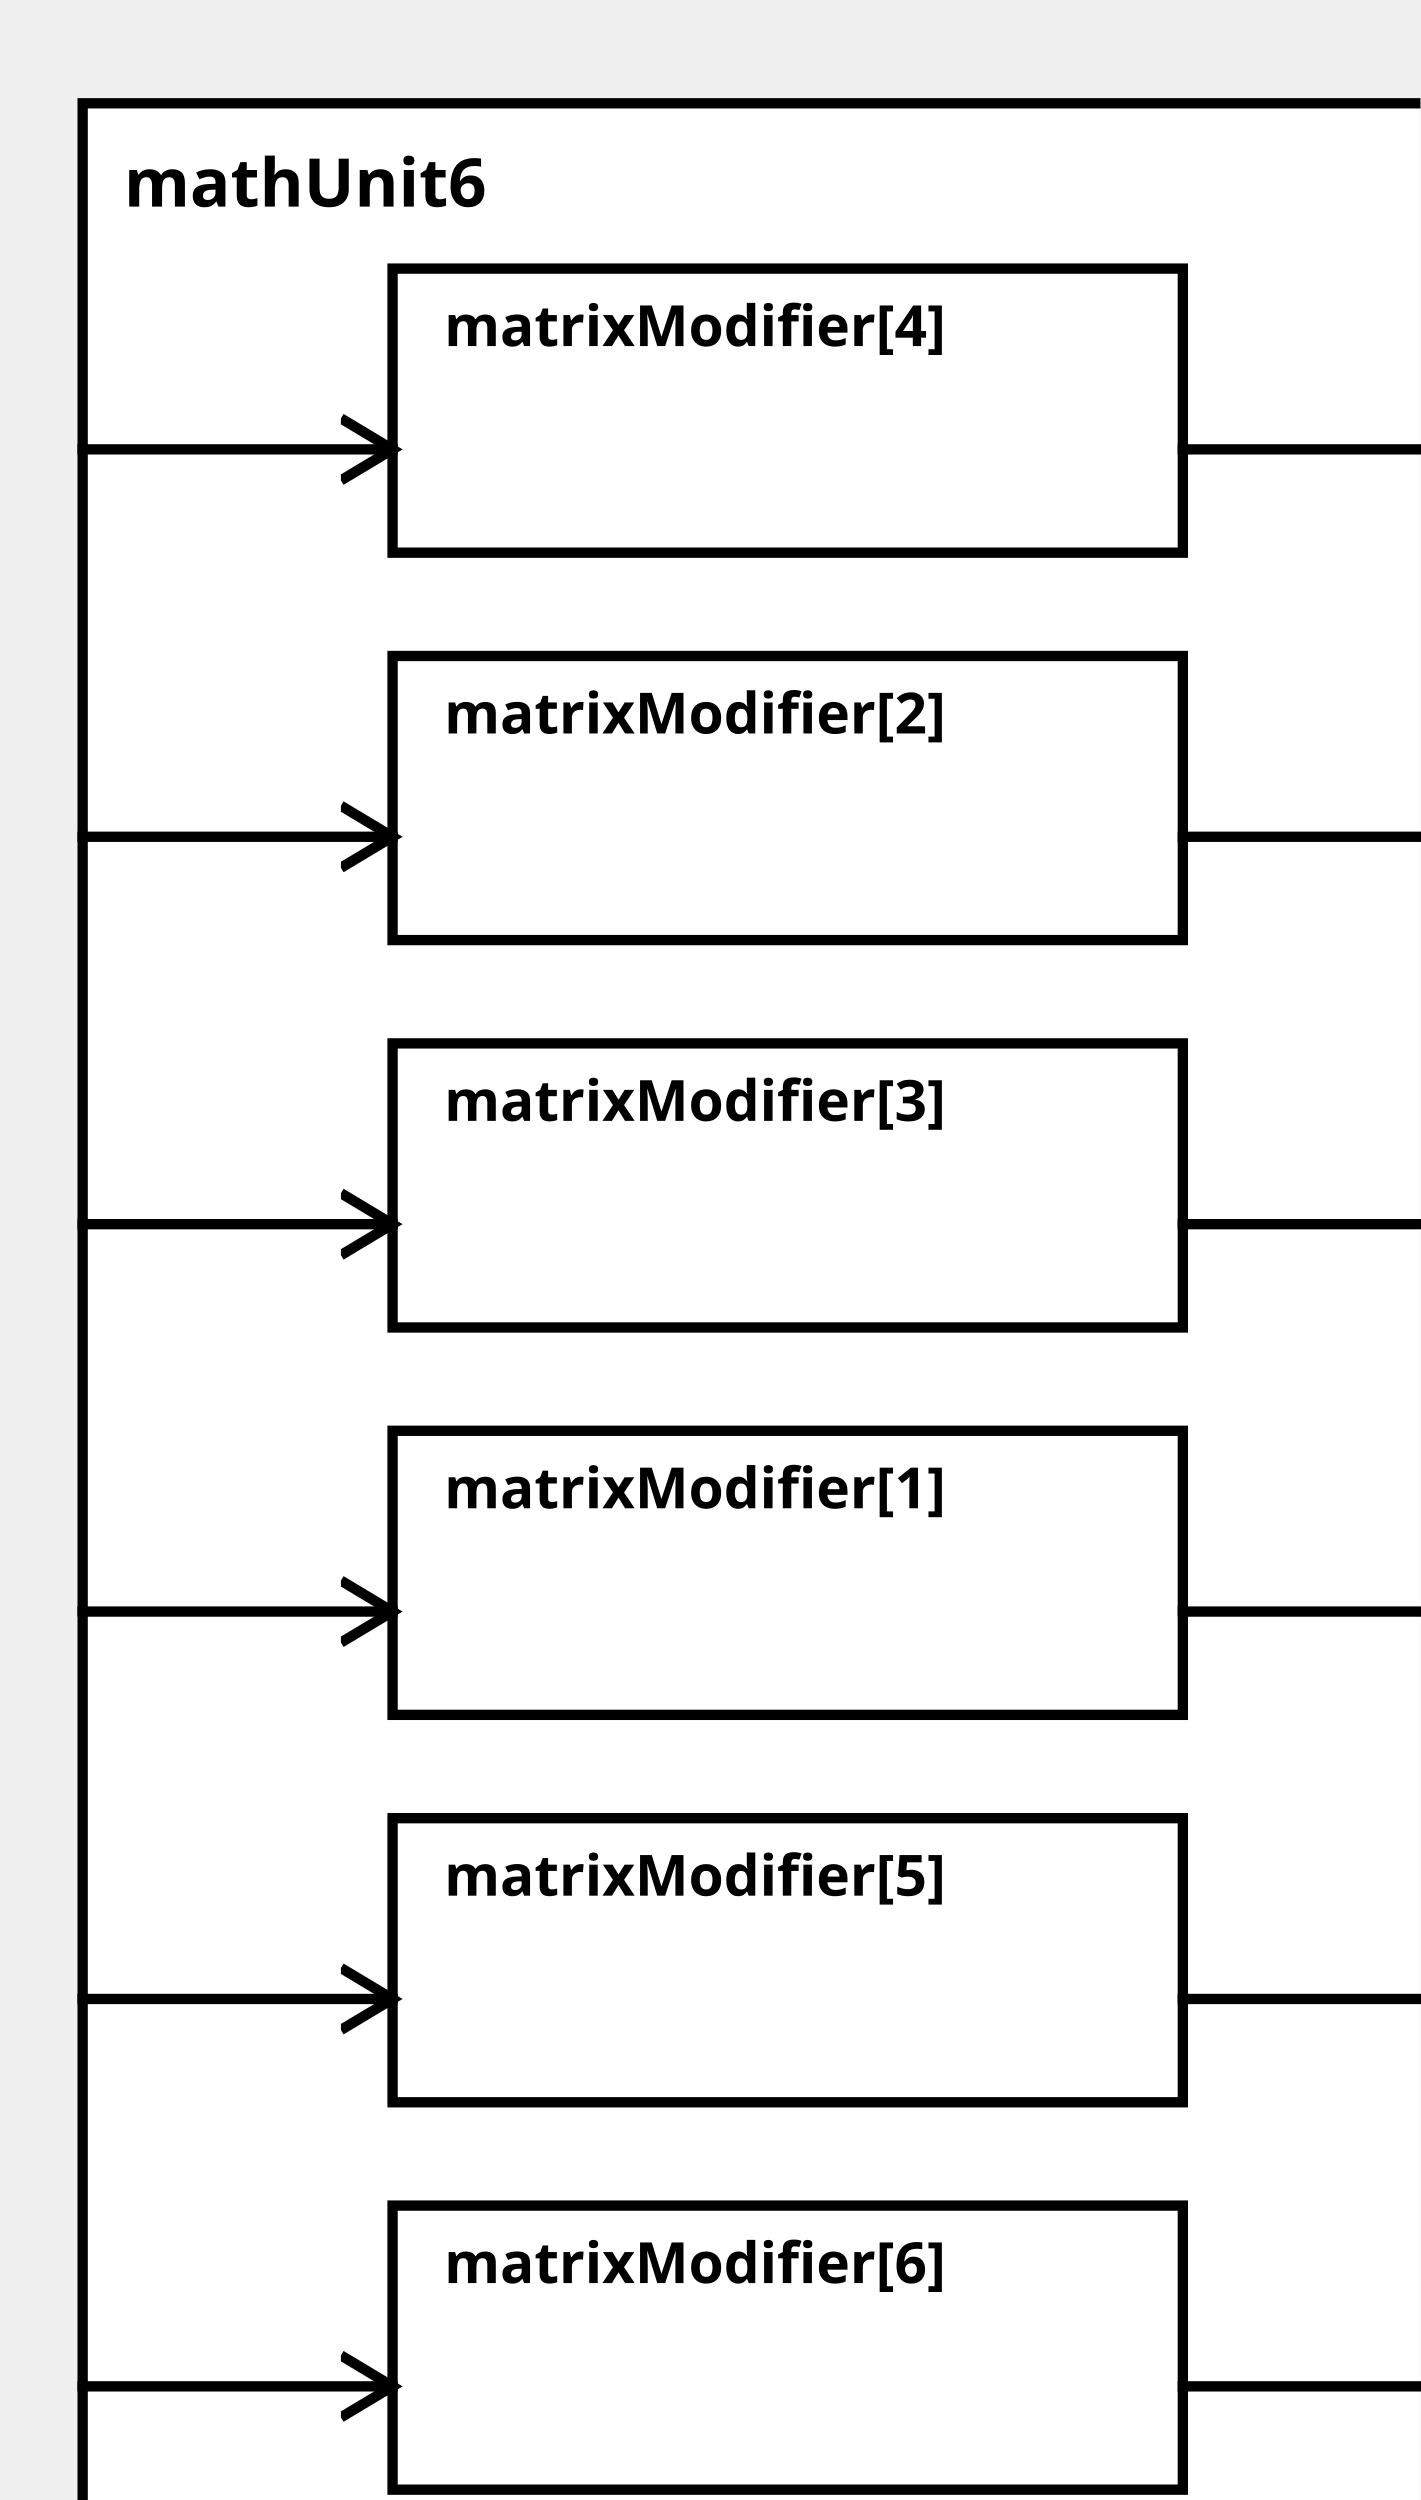
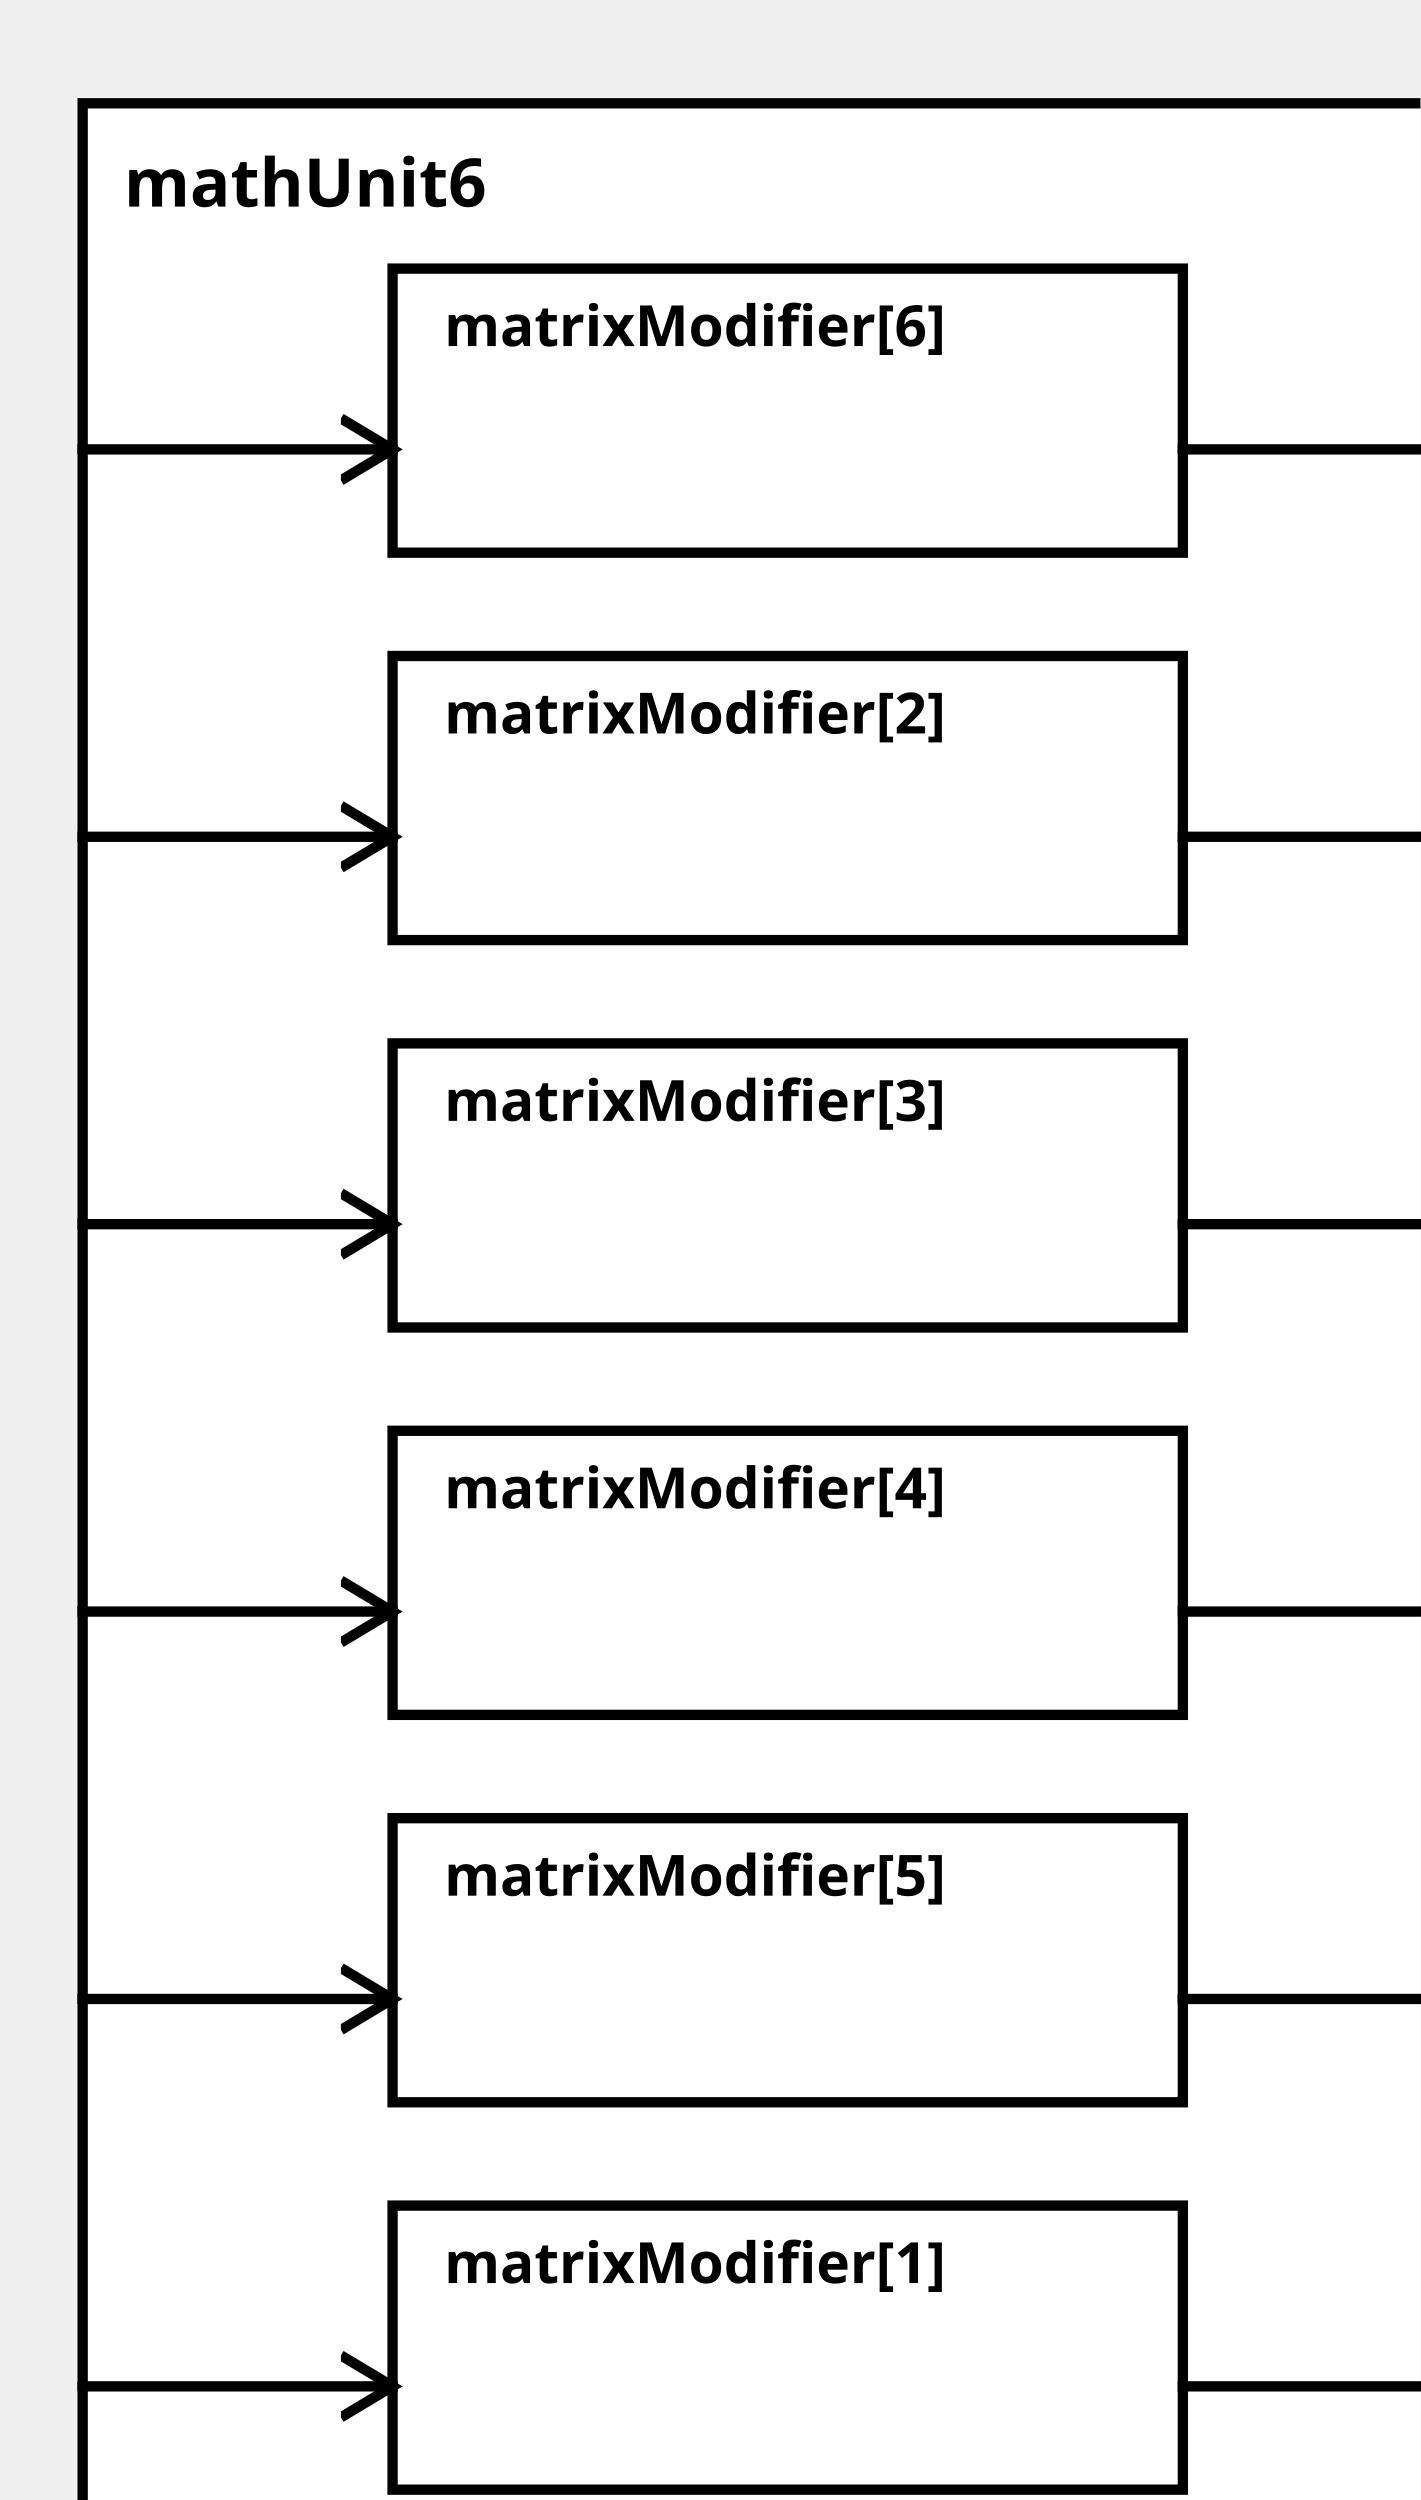
<svg xmlns="http://www.w3.org/2000/svg" width="100%" height="100%" version="1.1">
  <svg version="1.1">
    <g transform="translate(16 20)">
      <rect id="0" width="273" height="482" style="fill:white;stroke:black;stroke-width:2;fill-opacity:1.0;stroke-opacity:1.0" />
      <text x="8" y="20" style="font-weight: bold" font-family="Verdana" font-size="13" fill="black">
            mathUnit6
    </text>
    </g>
  </svg>
-   <g transform="translate(76 277)">
-     <rect data-name="paper.mathUnit6.matrixModifier[1]" id="5" width="153" height="55" style="fill:white;stroke:black;stroke-width:2;fill-opacity:1.0;stroke-opacity:1.0" />
+   <g transform="translate(76 427)">
+     <rect data-name="paper.mathUnit6.matrixModifier[1]" id="7" width="153" height="55" style="fill:white;stroke:black;stroke-width:2;fill-opacity:1.0;stroke-opacity:1.0" />
    <text x="10" y="15" alignment-baseline="middle" style="font-weight: bold" font-family="Verdana" font-size="11" fill="black">
    matrixModifier[1]
    </text>
  </g>
  <g transform="translate(76 127)">
    <rect data-name="paper.mathUnit6.matrixModifier[2]" id="3" width="153" height="55" style="fill:white;stroke:black;stroke-width:2;fill-opacity:1.0;stroke-opacity:1.0" />
    <text x="10" y="15" alignment-baseline="middle" style="font-weight: bold" font-family="Verdana" font-size="11" fill="black">
    matrixModifier[2]
    </text>
  </g>
  <g transform="translate(76 202)">
    <rect data-name="paper.mathUnit6.matrixModifier[3]" id="4" width="153" height="55" style="fill:white;stroke:black;stroke-width:2;fill-opacity:1.0;stroke-opacity:1.0" />
    <text x="10" y="15" alignment-baseline="middle" style="font-weight: bold" font-family="Verdana" font-size="11" fill="black">
    matrixModifier[3]
    </text>
  </g>
-   <g transform="translate(76 52)">
-     <rect data-name="paper.mathUnit6.matrixModifier[4]" id="2" width="153" height="55" style="fill:white;stroke:black;stroke-width:2;fill-opacity:1.0;stroke-opacity:1.0" />
+   <g transform="translate(76 277)">
+     <rect data-name="paper.mathUnit6.matrixModifier[4]" id="5" width="153" height="55" style="fill:white;stroke:black;stroke-width:2;fill-opacity:1.0;stroke-opacity:1.0" />
    <text x="10" y="15" alignment-baseline="middle" style="font-weight: bold" font-family="Verdana" font-size="11" fill="black">
    matrixModifier[4]
    </text>
  </g>
  <g transform="translate(76 352)">
    <rect data-name="paper.mathUnit6.matrixModifier[5]" id="6" width="153" height="55" style="fill:white;stroke:black;stroke-width:2;fill-opacity:1.0;stroke-opacity:1.0" />
    <text x="10" y="15" alignment-baseline="middle" style="font-weight: bold" font-family="Verdana" font-size="11" fill="black">
    matrixModifier[5]
    </text>
  </g>
-   <g transform="translate(76 427)">
-     <rect data-name="paper.mathUnit6.matrixModifier[6]" id="7" width="153" height="55" style="fill:white;stroke:black;stroke-width:2;fill-opacity:1.0;stroke-opacity:1.0" />
+   <g transform="translate(76 52)">
+     <rect data-name="paper.mathUnit6.matrixModifier[6]" id="2" width="153" height="55" style="fill:white;stroke:black;stroke-width:2;fill-opacity:1.0;stroke-opacity:1.0" />
    <text x="10" y="15" alignment-baseline="middle" style="font-weight: bold" font-family="Verdana" font-size="11" fill="black">
    matrixModifier[6]
    </text>
  </g>
  <defs>
    <marker id="0,0,0" markerWidth="13" markerHeight="13" refX="5" refY="5" orient="auto">
      <polyline points="0,2 5,5 0,8" style="fill:none; stroke:rgb(0,0,0);                     stroke-width:1" />
    </marker>
  </defs>
-   <line stroke-linecap="square" x1="229" y1="312" x2="289" y2="312" style="stroke:rgb(0, 0,0);             stroke-width:2;                 marker-end: url(#0,0,0)             " />
+   <line stroke-linecap="square" x1="229" y1="462" x2="289" y2="462" style="stroke:rgb(0, 0,0);             stroke-width:2;                 marker-end: url(#0,0,0)             " />
  <line stroke-linecap="square" x1="229" y1="162" x2="289" y2="162" style="stroke:rgb(0, 0,0);             stroke-width:2;                 marker-end: url(#0,0,0)             " />
  <line stroke-linecap="square" x1="229" y1="237" x2="289" y2="237" style="stroke:rgb(0, 0,0);             stroke-width:2;                 marker-end: url(#0,0,0)             " />
+   <line stroke-linecap="square" x1="229" y1="312" x2="289" y2="312" style="stroke:rgb(0, 0,0);             stroke-width:2;                 marker-end: url(#0,0,0)             " />
+   <line stroke-linecap="square" x1="229" y1="387" x2="289" y2="387" style="stroke:rgb(0, 0,0);             stroke-width:2;                 marker-end: url(#0,0,0)             " />
  <line stroke-linecap="square" x1="229" y1="87" x2="289" y2="87" style="stroke:rgb(0, 0,0);             stroke-width:2;                 marker-end: url(#0,0,0)             " />
-   <line stroke-linecap="square" x1="229" y1="387" x2="289" y2="387" style="stroke:rgb(0, 0,0);             stroke-width:2;                 marker-end: url(#0,0,0)             " />
-   <line stroke-linecap="square" x1="229" y1="462" x2="289" y2="462" style="stroke:rgb(0, 0,0);             stroke-width:2;                 marker-end: url(#0,0,0)             " />
-   <line stroke-linecap="square" x1="16" y1="312" x2="76" y2="312" style="stroke:rgb(0, 0,0);             stroke-width:2;                 marker-end: url(#0,0,0)             " />
+   <line stroke-linecap="square" x1="16" y1="462" x2="76" y2="462" style="stroke:rgb(0, 0,0);             stroke-width:2;                 marker-end: url(#0,0,0)             " />
  <line stroke-linecap="square" x1="16" y1="162" x2="76" y2="162" style="stroke:rgb(0, 0,0);             stroke-width:2;                 marker-end: url(#0,0,0)             " />
  <line stroke-linecap="square" x1="16" y1="237" x2="76" y2="237" style="stroke:rgb(0, 0,0);             stroke-width:2;                 marker-end: url(#0,0,0)             " />
+   <line stroke-linecap="square" x1="16" y1="312" x2="76" y2="312" style="stroke:rgb(0, 0,0);             stroke-width:2;                 marker-end: url(#0,0,0)             " />
+   <line stroke-linecap="square" x1="16" y1="387" x2="76" y2="387" style="stroke:rgb(0, 0,0);             stroke-width:2;                 marker-end: url(#0,0,0)             " />
  <line stroke-linecap="square" x1="16" y1="87" x2="76" y2="87" style="stroke:rgb(0, 0,0);             stroke-width:2;                 marker-end: url(#0,0,0)             " />
-   <line stroke-linecap="square" x1="16" y1="387" x2="76" y2="387" style="stroke:rgb(0, 0,0);             stroke-width:2;                 marker-end: url(#0,0,0)             " />
-   <line stroke-linecap="square" x1="16" y1="462" x2="76" y2="462" style="stroke:rgb(0, 0,0);             stroke-width:2;                 marker-end: url(#0,0,0)             " />
</svg>
